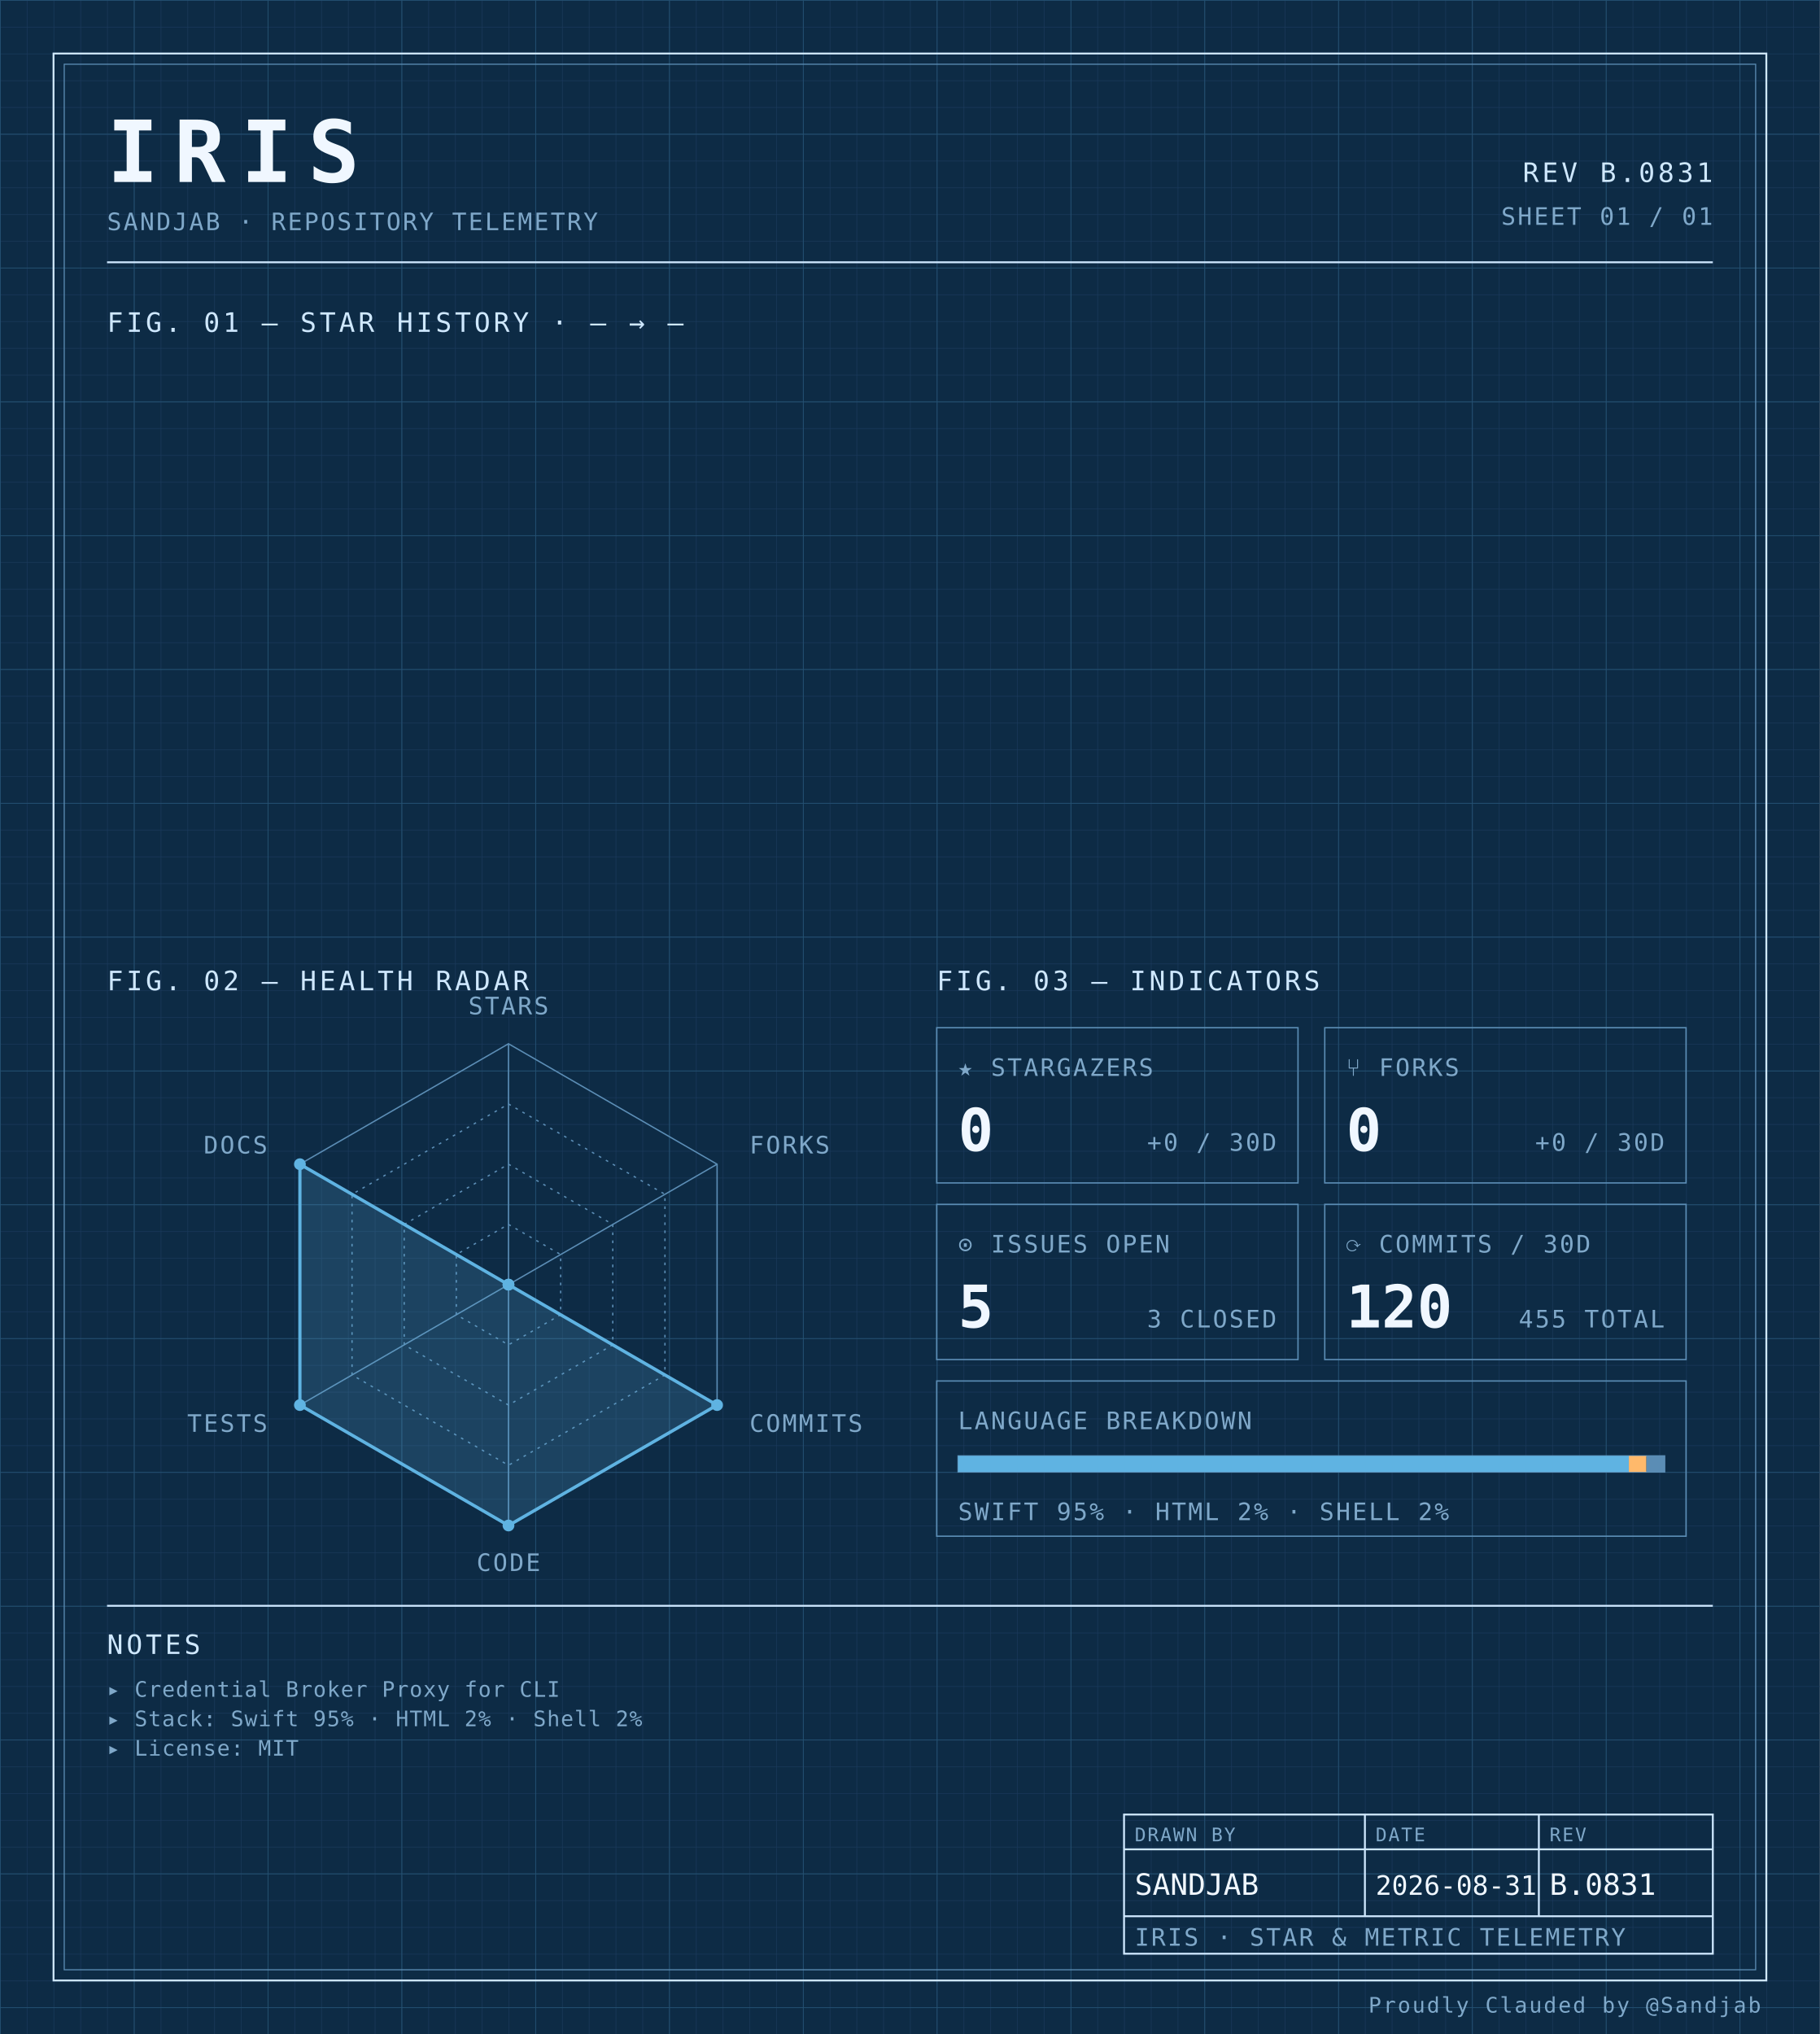
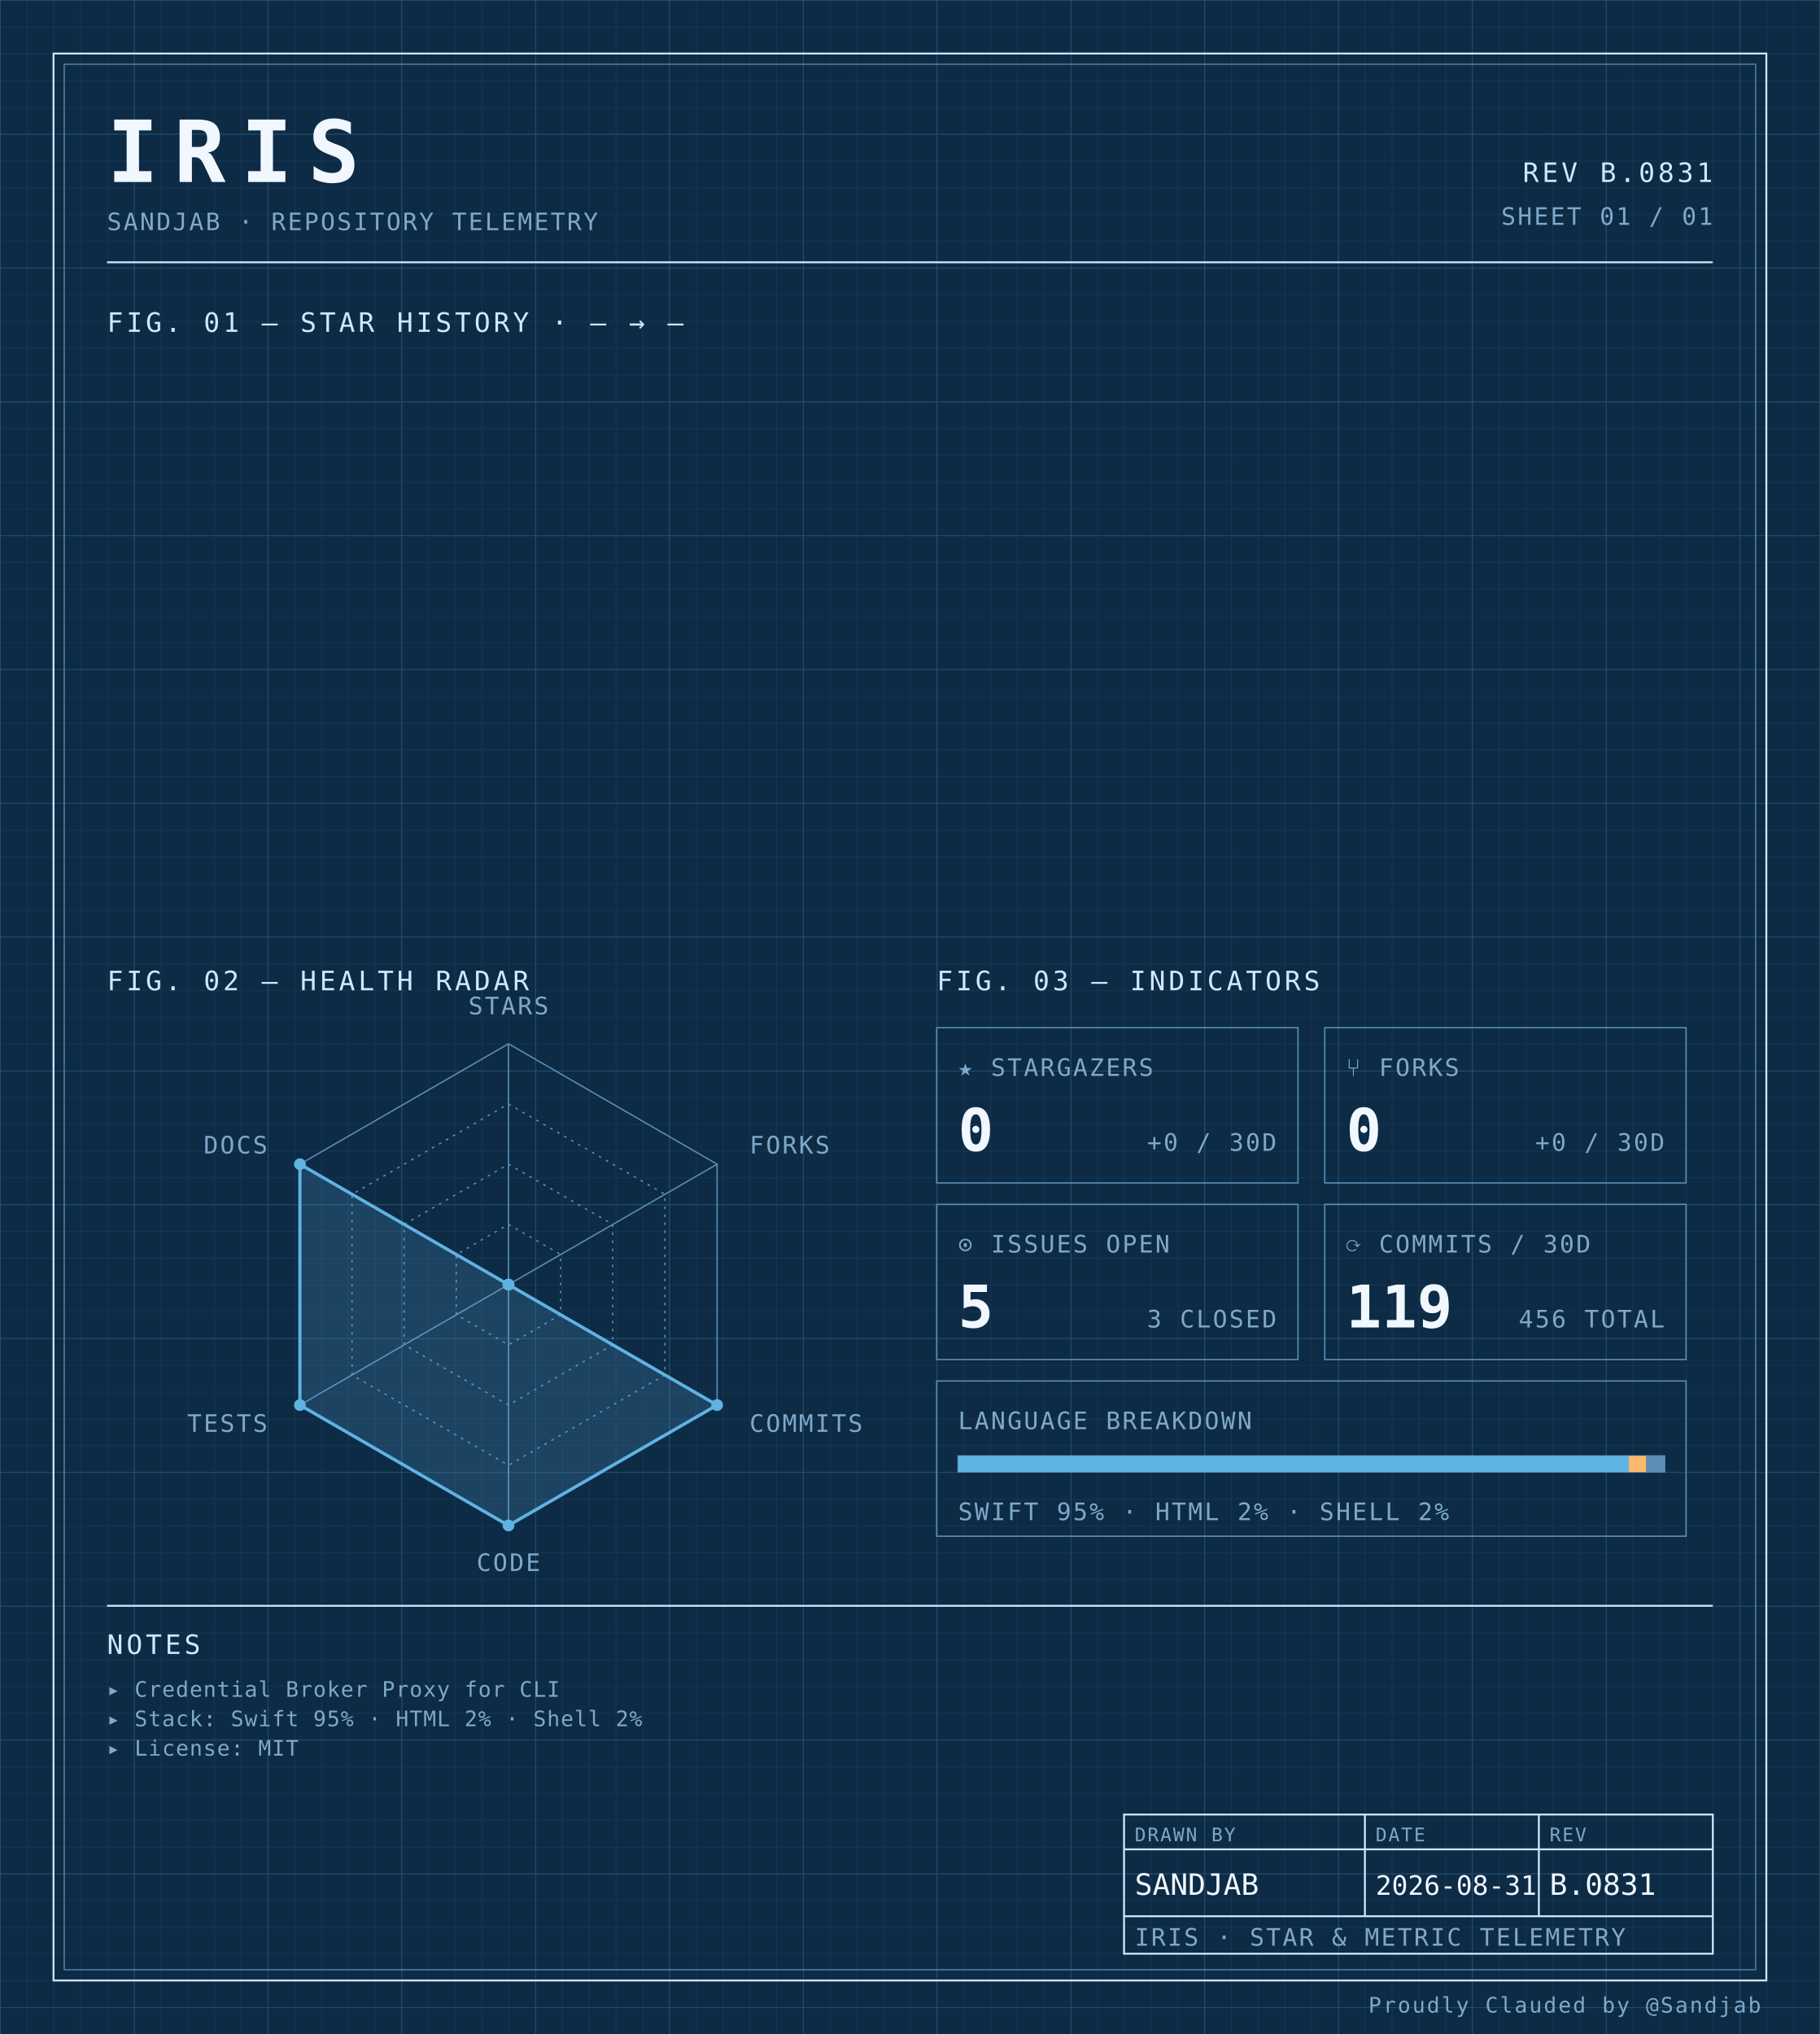
<svg xmlns="http://www.w3.org/2000/svg" width="100%" viewBox="0 0 680 760" role="img">
  <defs>
    <pattern id="grid-fine" width="10" height="10" patternUnits="userSpaceOnUse">
      <path d="M10 0H0V10" fill="none" stroke="#1a3a5c" stroke-width="0.4" />
    </pattern>
    <pattern id="grid-major" width="50" height="50" patternUnits="userSpaceOnUse">
      <path d="M50 0H0V50" fill="none" stroke="#245273" stroke-width="0.5" />
    </pattern>
  </defs>
  <rect x="0" y="0" width="680" height="760" fill="#0d2b45" />
  <rect x="0" y="0" width="680" height="760" fill="url(#grid-fine)" />
  <rect x="0" y="0" width="680" height="760" fill="url(#grid-major)" />
  <rect x="20" y="20" width="640" height="720" fill="none" stroke="#cfe8ff" stroke-width="0.7" />
  <rect x="24" y="24" width="632" height="712" fill="none" stroke="#5b8db5" stroke-width="0.4" />
  <text x="40" y="68" font-family="ui-monospace, 'SF Mono', 'JetBrains Mono', 'Cascadia Code', Consolas, monospace" font-size="32" font-weight="700" fill="#f0f7ff" text-anchor="start" letter-spacing="0.18em">IRIS</text>
  <text x="40" y="86" font-family="ui-monospace, 'SF Mono', 'JetBrains Mono', 'Cascadia Code', Consolas, monospace" font-size="9" font-weight="400" fill="#7fa8c9" text-anchor="start" letter-spacing="0.08em">SANDJAB · REPOSITORY TELEMETRY</text>
  <text x="640" y="68" font-family="ui-monospace, 'SF Mono', 'JetBrains Mono', 'Cascadia Code', Consolas, monospace" font-size="10" font-weight="400" fill="#cfe8ff" text-anchor="end" letter-spacing="0.12em">REV B.0831</text>
  <text x="640" y="84" font-family="ui-monospace, 'SF Mono', 'JetBrains Mono', 'Cascadia Code', Consolas, monospace" font-size="9" font-weight="400" fill="#7fa8c9" text-anchor="end" letter-spacing="0.08em">SHEET 01 / 01</text>
  <line x1="40" y1="98" x2="640" y2="98" stroke="#cfe8ff" stroke-width="0.7" />
  <text x="40" y="124" font-family="ui-monospace, 'SF Mono', 'JetBrains Mono', 'Cascadia Code', Consolas, monospace" font-size="10" font-weight="400" fill="#cfe8ff" text-anchor="start" letter-spacing="0.12em">FIG. 01 — STAR HISTORY · — → —</text>
  <text x="40" y="370" font-family="ui-monospace, 'SF Mono', 'JetBrains Mono', 'Cascadia Code', Consolas, monospace" font-size="10" font-weight="400" fill="#cfe8ff" text-anchor="start" letter-spacing="0.12em">FIG. 02 — HEALTH RADAR</text>
  <g transform="translate(190 480)">
    <polygon points="0.00,-90.00 77.94,-45.00 77.94,45.00 0.00,90.00 -77.94,45.00 -77.94,-45.00" fill="none" stroke="#5b8db5" stroke-width="0.5" />
    <polygon points="0.00,-67.50 58.46,-33.75 58.46,33.75 0.00,67.50 -58.46,33.75 -58.46,-33.75" fill="none" stroke="#5b8db5" stroke-width="0.5" stroke-dasharray="1,2" />
    <polygon points="0.00,-45.00 38.97,-22.50 38.97,22.50 0.00,45.00 -38.97,22.50 -38.97,-22.50" fill="none" stroke="#5b8db5" stroke-width="0.5" stroke-dasharray="1,2" />
    <polygon points="0.00,-22.50 19.49,-11.25 19.49,11.25 0.00,22.50 -19.49,11.25 -19.49,-11.25" fill="none" stroke="#5b8db5" stroke-width="0.5" stroke-dasharray="1,2" />
    <line x1="0" y1="0" x2="0.00" y2="-90.00" stroke="#5b8db5" stroke-width="0.5" />
    <line x1="0" y1="0" x2="77.94" y2="-45.00" stroke="#5b8db5" stroke-width="0.5" />
    <line x1="0" y1="0" x2="77.94" y2="45.00" stroke="#5b8db5" stroke-width="0.5" />
    <line x1="0" y1="0" x2="0.00" y2="90.00" stroke="#5b8db5" stroke-width="0.5" />
    <line x1="0" y1="0" x2="-77.94" y2="45.00" stroke="#5b8db5" stroke-width="0.5" />
    <line x1="0" y1="0" x2="-77.94" y2="-45.00" stroke="#5b8db5" stroke-width="0.5" />
    <polygon points="0.00,0.00 0.00,0.00 77.94,45.00 0.00,90.00 -77.94,45.00 -77.94,-45.00" fill="#5fb3e2" fill-opacity="0.18" stroke="#5fb3e2" stroke-width="1.2" />
    <circle cx="0.00" cy="0.00" r="2.2" fill="#5fb3e2" />
    <circle cx="0.00" cy="0.00" r="2.2" fill="#5fb3e2" />
    <circle cx="77.94" cy="45.00" r="2.2" fill="#5fb3e2" />
    <circle cx="0.00" cy="90.00" r="2.2" fill="#5fb3e2" />
    <circle cx="-77.94" cy="45.00" r="2.2" fill="#5fb3e2" />
    <circle cx="-77.94" cy="-45.00" r="2.2" fill="#5fb3e2" />
    <text x="6.3681633555662356e-15" y="-101" font-family="ui-monospace, 'SF Mono', 'JetBrains Mono', 'Cascadia Code', Consolas, monospace" font-size="9" font-weight="400" fill="#7fa8c9" text-anchor="middle" letter-spacing="0.08em">STARS</text>
    <text x="90.067" y="-49" font-family="ui-monospace, 'SF Mono', 'JetBrains Mono', 'Cascadia Code', Consolas, monospace" font-size="9" font-weight="400" fill="#7fa8c9" text-anchor="start" letter-spacing="0.08em">FORKS</text>
    <text x="90.067" y="55" font-family="ui-monospace, 'SF Mono', 'JetBrains Mono', 'Cascadia Code', Consolas, monospace" font-size="9" font-weight="400" fill="#7fa8c9" text-anchor="start" letter-spacing="0.08em">COMMITS</text>
    <text x="6.3681633555662356e-15" y="107" font-family="ui-monospace, 'SF Mono', 'JetBrains Mono', 'Cascadia Code', Consolas, monospace" font-size="9" font-weight="400" fill="#7fa8c9" text-anchor="middle" letter-spacing="0.08em">CODE</text>
    <text x="-90.067" y="55" font-family="ui-monospace, 'SF Mono', 'JetBrains Mono', 'Cascadia Code', Consolas, monospace" font-size="9" font-weight="400" fill="#7fa8c9" text-anchor="end" letter-spacing="0.08em">TESTS</text>
    <text x="-90.067" y="-49" font-family="ui-monospace, 'SF Mono', 'JetBrains Mono', 'Cascadia Code', Consolas, monospace" font-size="9" font-weight="400" fill="#7fa8c9" text-anchor="end" letter-spacing="0.08em">DOCS</text>
  </g>
  <text x="350" y="370" font-family="ui-monospace, 'SF Mono', 'JetBrains Mono', 'Cascadia Code', Consolas, monospace" font-size="10" font-weight="400" fill="#cfe8ff" text-anchor="start" letter-spacing="0.12em">FIG. 03 — INDICATORS</text>
  <rect x="350" y="384" width="135" height="58" fill="none" stroke="#5b8db5" stroke-width="0.5" />
  <text x="358" y="402" font-family="ui-monospace, 'SF Mono', 'JetBrains Mono', 'Cascadia Code', Consolas, monospace" font-size="9" font-weight="400" fill="#7fa8c9" text-anchor="start" letter-spacing="0.08em">★ STARGAZERS</text>
  <text x="358" y="430" font-family="ui-monospace, 'SF Mono', 'JetBrains Mono', 'Cascadia Code', Consolas, monospace" font-size="22" font-weight="700" fill="#f0f7ff" text-anchor="start" letter-spacing="normal">0</text>
  <text x="477" y="430" font-family="ui-monospace, 'SF Mono', 'JetBrains Mono', 'Cascadia Code', Consolas, monospace" font-size="9" font-weight="400" fill="#7fa8c9" text-anchor="end" letter-spacing="0.08em">+0 / 30D</text>
  <rect x="495" y="384" width="135" height="58" fill="none" stroke="#5b8db5" stroke-width="0.5" />
  <text x="503" y="402" font-family="ui-monospace, 'SF Mono', 'JetBrains Mono', 'Cascadia Code', Consolas, monospace" font-size="9" font-weight="400" fill="#7fa8c9" text-anchor="start" letter-spacing="0.08em">⑂ FORKS</text>
  <text x="503" y="430" font-family="ui-monospace, 'SF Mono', 'JetBrains Mono', 'Cascadia Code', Consolas, monospace" font-size="22" font-weight="700" fill="#f0f7ff" text-anchor="start" letter-spacing="normal">0</text>
  <text x="622" y="430" font-family="ui-monospace, 'SF Mono', 'JetBrains Mono', 'Cascadia Code', Consolas, monospace" font-size="9" font-weight="400" fill="#7fa8c9" text-anchor="end" letter-spacing="0.08em">+0 / 30D</text>
  <rect x="350" y="450" width="135" height="58" fill="none" stroke="#5b8db5" stroke-width="0.5" />
  <text x="358" y="468" font-family="ui-monospace, 'SF Mono', 'JetBrains Mono', 'Cascadia Code', Consolas, monospace" font-size="9" font-weight="400" fill="#7fa8c9" text-anchor="start" letter-spacing="0.08em">⊙ ISSUES OPEN</text>
  <text x="358" y="496" font-family="ui-monospace, 'SF Mono', 'JetBrains Mono', 'Cascadia Code', Consolas, monospace" font-size="22" font-weight="700" fill="#f0f7ff" text-anchor="start" letter-spacing="normal">5</text>
  <text x="477" y="496" font-family="ui-monospace, 'SF Mono', 'JetBrains Mono', 'Cascadia Code', Consolas, monospace" font-size="9" font-weight="400" fill="#7fa8c9" text-anchor="end" letter-spacing="0.08em">3 CLOSED</text>
  <rect x="495" y="450" width="135" height="58" fill="none" stroke="#5b8db5" stroke-width="0.5" />
  <text x="503" y="468" font-family="ui-monospace, 'SF Mono', 'JetBrains Mono', 'Cascadia Code', Consolas, monospace" font-size="9" font-weight="400" fill="#7fa8c9" text-anchor="start" letter-spacing="0.08em">⟳ COMMITS / 30D</text>
-   <text x="503" y="496" font-family="ui-monospace, 'SF Mono', 'JetBrains Mono', 'Cascadia Code', Consolas, monospace" font-size="22" font-weight="700" fill="#f0f7ff" text-anchor="start" letter-spacing="normal">120</text>
-   <text x="622" y="496" font-family="ui-monospace, 'SF Mono', 'JetBrains Mono', 'Cascadia Code', Consolas, monospace" font-size="9" font-weight="400" fill="#7fa8c9" text-anchor="end" letter-spacing="0.08em">455 TOTAL</text>
+   <text x="503" y="496" font-family="ui-monospace, 'SF Mono', 'JetBrains Mono', 'Cascadia Code', Consolas, monospace" font-size="22" font-weight="700" fill="#f0f7ff" text-anchor="start" letter-spacing="normal">119</text>
+   <text x="622" y="496" font-family="ui-monospace, 'SF Mono', 'JetBrains Mono', 'Cascadia Code', Consolas, monospace" font-size="9" font-weight="400" fill="#7fa8c9" text-anchor="end" letter-spacing="0.08em">456 TOTAL</text>
  <rect x="350" y="516" width="280" height="58" fill="none" stroke="#5b8db5" stroke-width="0.5" />
  <text x="358" y="534" font-family="ui-monospace, 'SF Mono', 'JetBrains Mono', 'Cascadia Code', Consolas, monospace" font-size="9" font-weight="400" fill="#7fa8c9" text-anchor="start" letter-spacing="0.08em">LANGUAGE BREAKDOWN</text>
  <rect x="358" y="544" width="264" height="6" fill="none" stroke="#5b8db5" stroke-width="0.5" />
  <rect x="358" y="544" width="250.62" height="6" fill="#5fb3e2" />
  <rect x="608.623" y="544" width="6.57" height="6" fill="#ffb96b" />
  <rect x="615.192" y="544" width="6.81" height="6" fill="#5b8db5" />
  <text x="358" y="568" font-family="ui-monospace, 'SF Mono', 'JetBrains Mono', 'Cascadia Code', Consolas, monospace" font-size="9" font-weight="400" fill="#7fa8c9" text-anchor="start" letter-spacing="0.08em">SWIFT 95% · HTML 2% · SHELL 2%</text>
  <line x1="40" y1="600" x2="640" y2="600" stroke="#cfe8ff" stroke-width="0.7" />
  <text x="40" y="618" font-family="ui-monospace, 'SF Mono', 'JetBrains Mono', 'Cascadia Code', Consolas, monospace" font-size="10" font-weight="400" fill="#cfe8ff" text-anchor="start" letter-spacing="0.12em">NOTES</text>
  <text x="40" y="634" font-family="ui-monospace, 'SF Mono', 'JetBrains Mono', 'Cascadia Code', Consolas, monospace" font-size="8" font-weight="400" fill="#7fa8c9" text-anchor="start" letter-spacing="0.04em">▸ Credential Broker Proxy for CLI</text>
  <text x="40" y="645" font-family="ui-monospace, 'SF Mono', 'JetBrains Mono', 'Cascadia Code', Consolas, monospace" font-size="8" font-weight="400" fill="#7fa8c9" text-anchor="start" letter-spacing="0.04em">▸ Stack: Swift 95% · HTML 2% · Shell 2%</text>
  <text x="40" y="656" font-family="ui-monospace, 'SF Mono', 'JetBrains Mono', 'Cascadia Code', Consolas, monospace" font-size="8" font-weight="400" fill="#7fa8c9" text-anchor="start" letter-spacing="0.04em">▸ License: MIT</text>
  <rect x="420" y="678" width="220" height="52" fill="none" stroke="#cfe8ff" stroke-width="0.7" />
  <line x1="420" y1="691" x2="640" y2="691" stroke="#cfe8ff" stroke-width="0.7" />
  <line x1="420" y1="716" x2="640" y2="716" stroke="#cfe8ff" stroke-width="0.7" />
  <line x1="510" y1="678" x2="510" y2="716" stroke="#cfe8ff" stroke-width="0.7" />
  <line x1="575" y1="678" x2="575" y2="716" stroke="#cfe8ff" stroke-width="0.7" />
  <text x="424" y="688" font-family="ui-monospace, 'SF Mono', 'JetBrains Mono', 'Cascadia Code', Consolas, monospace" font-size="7" font-weight="400" fill="#7fa8c9" text-anchor="start" letter-spacing="0.08em">DRAWN BY</text>
  <text x="514" y="688" font-family="ui-monospace, 'SF Mono', 'JetBrains Mono', 'Cascadia Code', Consolas, monospace" font-size="7" font-weight="400" fill="#7fa8c9" text-anchor="start" letter-spacing="0.08em">DATE</text>
  <text x="579" y="688" font-family="ui-monospace, 'SF Mono', 'JetBrains Mono', 'Cascadia Code', Consolas, monospace" font-size="7" font-weight="400" fill="#7fa8c9" text-anchor="start" letter-spacing="0.08em">REV</text>
  <text x="424" y="708" font-family="ui-monospace, 'SF Mono', 'JetBrains Mono', 'Cascadia Code', Consolas, monospace" font-size="11" font-weight="400" fill="#f0f7ff" text-anchor="start" letter-spacing="normal">SANDJAB</text>
  <text x="514" y="708" font-family="ui-monospace, 'SF Mono', 'JetBrains Mono', 'Cascadia Code', Consolas, monospace" font-size="10" font-weight="400" fill="#f0f7ff" text-anchor="start" letter-spacing="normal">2026-08-31</text>
  <text x="579" y="708" font-family="ui-monospace, 'SF Mono', 'JetBrains Mono', 'Cascadia Code', Consolas, monospace" font-size="11" font-weight="400" fill="#f0f7ff" text-anchor="start" letter-spacing="normal">B.0831</text>
  <text x="424" y="727" font-family="ui-monospace, 'SF Mono', 'JetBrains Mono', 'Cascadia Code', Consolas, monospace" font-size="9" font-weight="400" fill="#7fa8c9" text-anchor="start" letter-spacing="0.08em">IRIS · STAR &amp; METRIC TELEMETRY</text>
  <text x="658" y="752" font-family="ui-monospace, 'SF Mono', 'JetBrains Mono', 'Cascadia Code', Consolas, monospace" font-size="8" font-weight="400" fill="#7fa8c9" text-anchor="end" letter-spacing="0.08em">Proudly Clauded by @Sandjab</text>
</svg>
